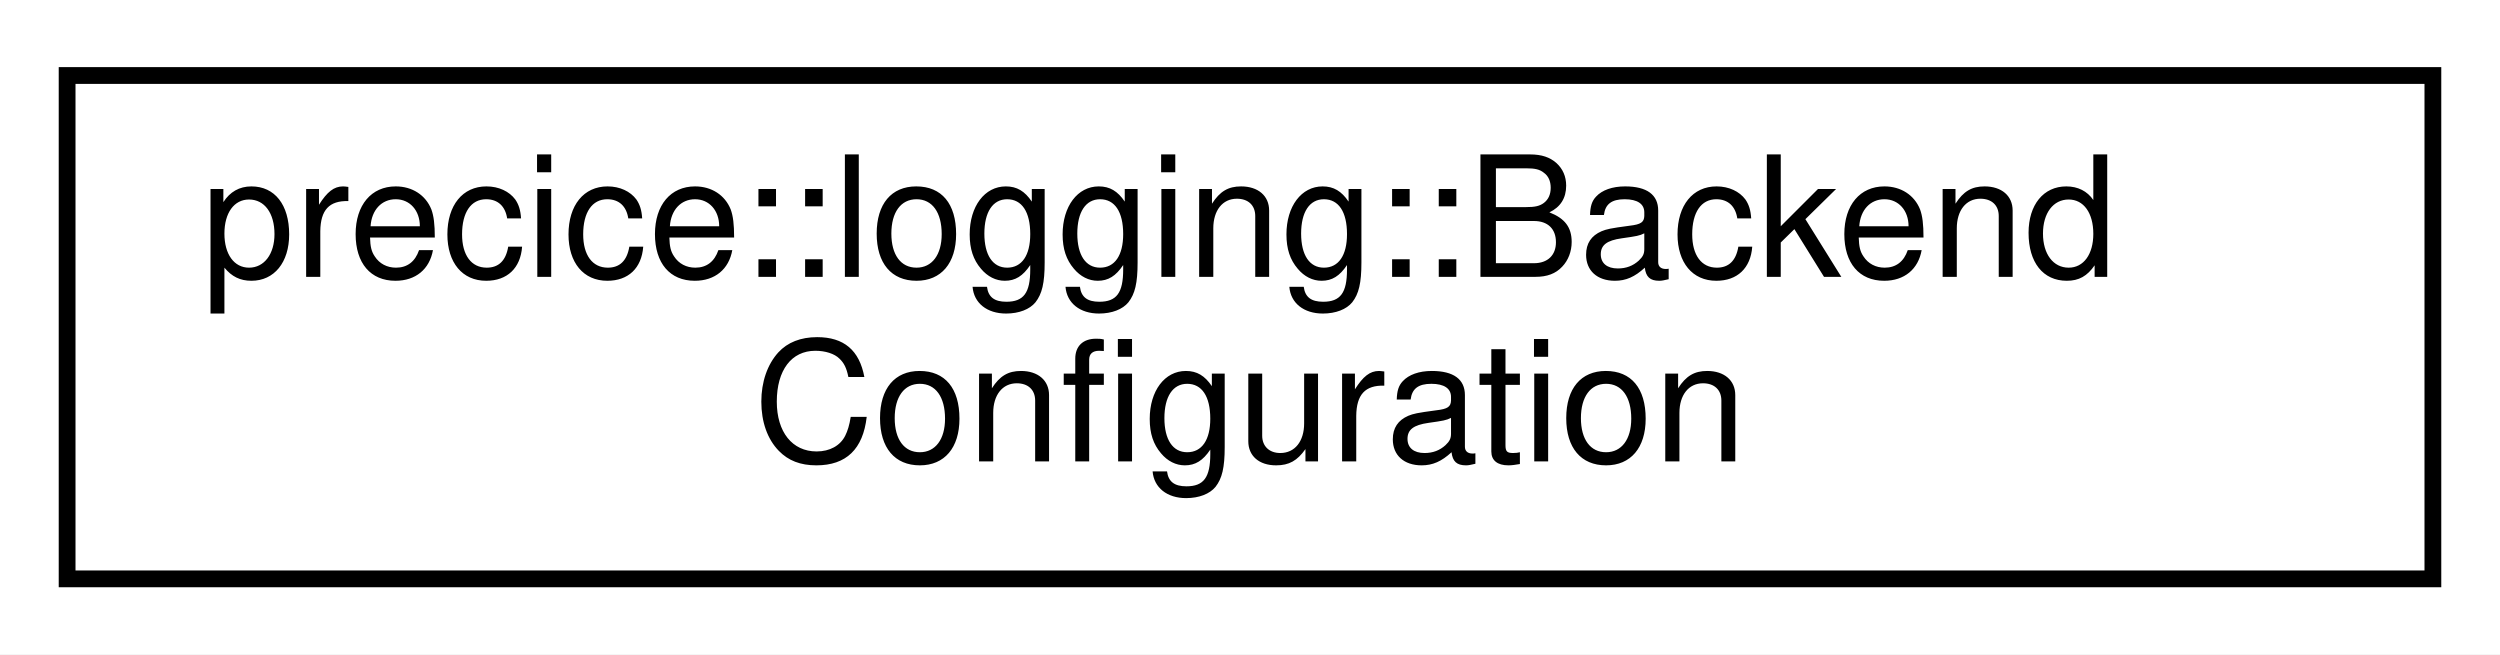
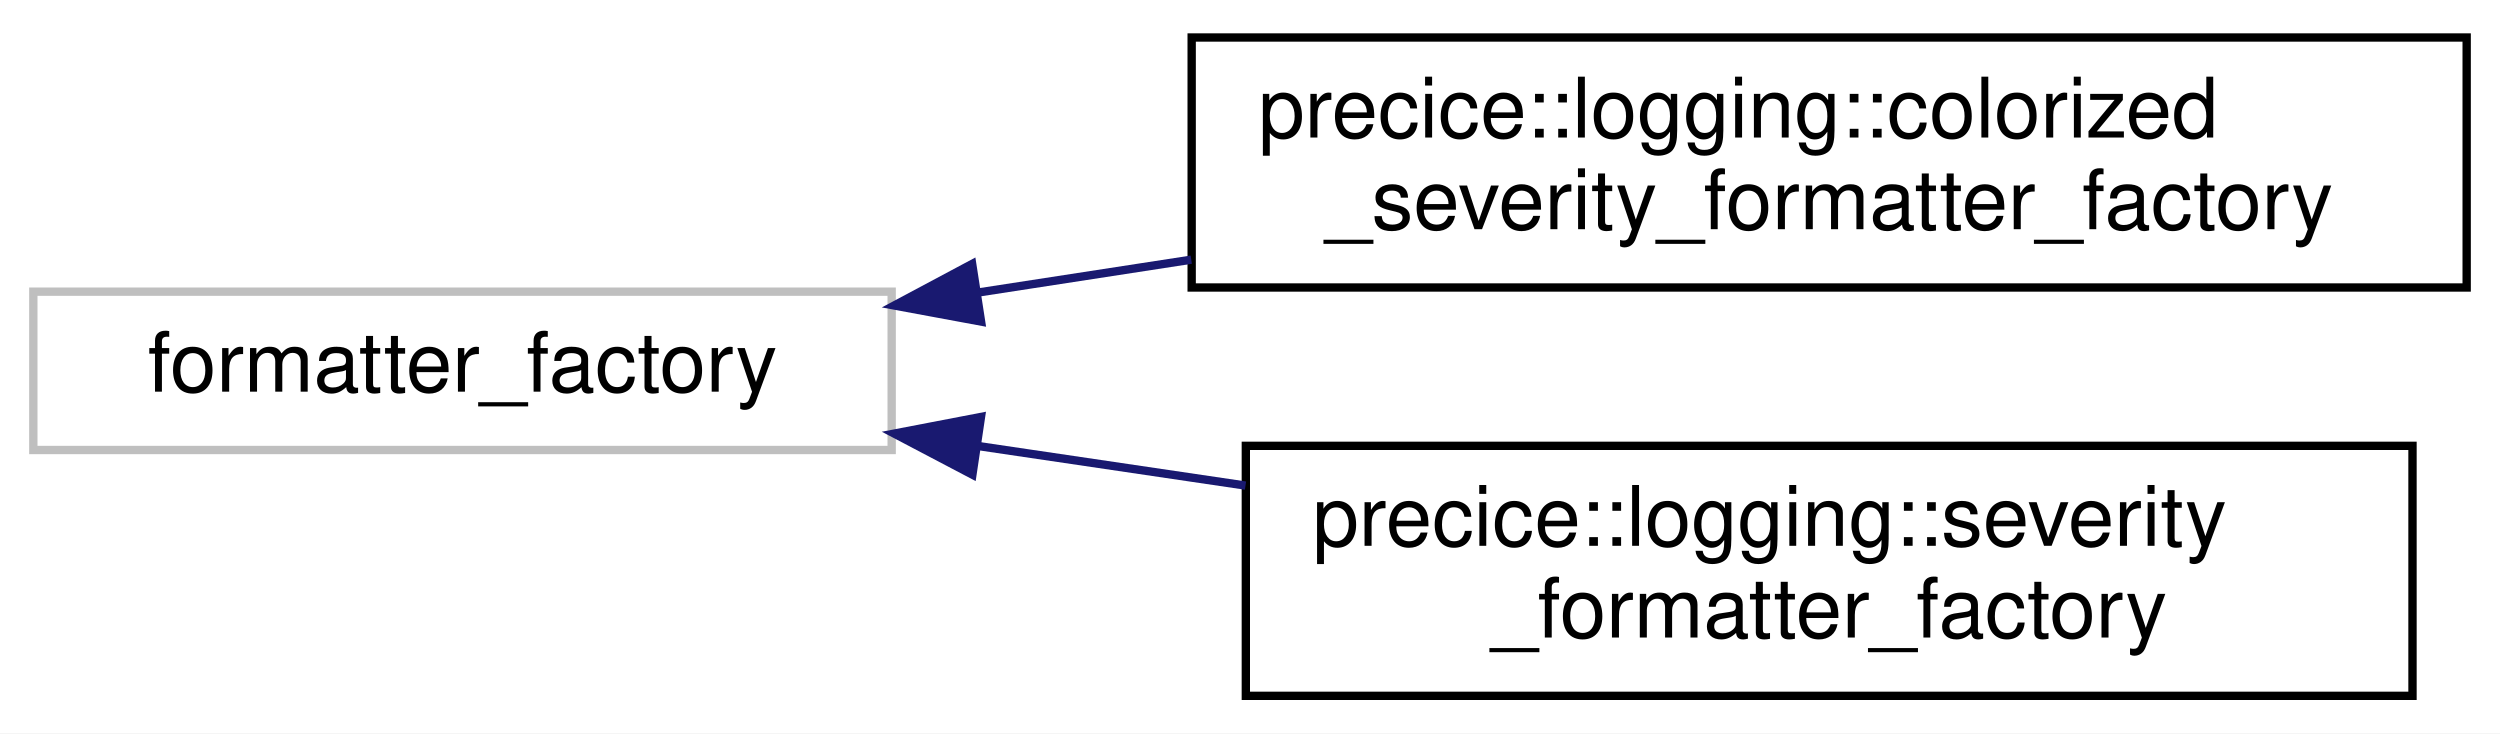
- <svg xmlns="http://www.w3.org/2000/svg" xmlns:xlink="http://www.w3.org/1999/xlink" width="149pt" height="39pt" viewBox="0.00 0.00 149.00 39.00">
-   <g id="graph0" class="graph" transform="scale(1 1) rotate(0) translate(4 35)">
-     <polygon fill="white" stroke="transparent" points="-4,4 -4,-35 145,-35 145,4 -4,4" />
+ <svg xmlns="http://www.w3.org/2000/svg" xmlns:xlink="http://www.w3.org/1999/xlink" width="300pt" height="88pt" viewBox="0.00 0.00 300.00 88.00">
+   <g id="graph0" class="graph" transform="scale(1 1) rotate(0) translate(4 84)">
+     <polygon fill="white" stroke="transparent" points="-4,4 -4,-84 296,-84 296,4 -4,4" />
    <g id="node1" class="node">
      <g id="a_node1">
-         <a xlink:href="structprecice_1_1logging_1_1BackendConfiguration.html" target="_top" xlink:title="Holds the configuration for one logging backend (sink) and takes care of default values.">
-           <polygon fill="white" stroke="black" points="0,-0.5 0,-30.5 141,-30.5 141,-0.5 0,-0.5" />
-           <text text-anchor="start" x="8" y="-18.5" font-family="Helvetica,sans-Serif" font-size="10.00">precice::logging::Backend</text>
-           <text text-anchor="middle" x="70.5" y="-7.5" font-family="Helvetica,sans-Serif" font-size="10.00">Configuration</text>
+         <a xlink:title=" ">
+           <polygon fill="white" stroke="#bfbfbf" points="0,-30 0,-49 103,-49 103,-30 0,-30" />
+           <text text-anchor="middle" x="51.5" y="-37" font-family="Helvetica,sans-Serif" font-size="10.00">formatter_factory</text>
        </a>
      </g>
    </g>
+     <g id="node2" class="node">
+       <g id="a_node2">
+         <a xlink:href="classprecice_1_1logging_1_1colorized__severity__formatter__factory.html" target="_top" xlink:title="A custom formatter that handles the colorized Severity formatting.">
+           <polygon fill="white" stroke="black" points="139,-49.5 139,-79.5 292,-79.5 292,-49.5 139,-49.5" />
+           <text text-anchor="start" x="147" y="-67.5" font-family="Helvetica,sans-Serif" font-size="10.00">precice::logging::colorized</text>
+           <text text-anchor="middle" x="215.5" y="-56.5" font-family="Helvetica,sans-Serif" font-size="10.00">_severity_formatter_factory</text>
+         </a>
+       </g>
+     </g>
+     <g id="edge1" class="edge">
+       <path fill="none" stroke="midnightblue" d="M113.33,-48.89C121.7,-50.18 130.36,-51.52 138.95,-52.84" />
+       <polygon fill="midnightblue" stroke="midnightblue" points="113.73,-45.41 103.31,-47.34 112.66,-52.33 113.73,-45.41" />
+     </g>
+     <g id="node3" class="node">
+       <g id="a_node3">
+         <a xlink:href="classprecice_1_1logging_1_1severity__formatter__factory.html" target="_top" xlink:title="A custom formatter that handles non-colorized Severity formatting.">
+           <polygon fill="white" stroke="black" points="145.5,-0.5 145.5,-30.5 285.5,-30.5 285.5,-0.5 145.5,-0.5" />
+           <text text-anchor="start" x="153.5" y="-18.5" font-family="Helvetica,sans-Serif" font-size="10.00">precice::logging::severity</text>
+           <text text-anchor="middle" x="215.5" y="-7.5" font-family="Helvetica,sans-Serif" font-size="10.00">_formatter_factory</text>
+         </a>
+       </g>
+     </g>
+     <g id="edge2" class="edge">
+       <path fill="none" stroke="midnightblue" d="M113.22,-30.5C123.74,-28.95 134.74,-27.32 145.46,-25.73" />
+       <polygon fill="midnightblue" stroke="midnightblue" points="112.69,-27.04 103.31,-31.97 113.72,-33.97 112.69,-27.04" />
+     </g>
  </g>
</svg>
